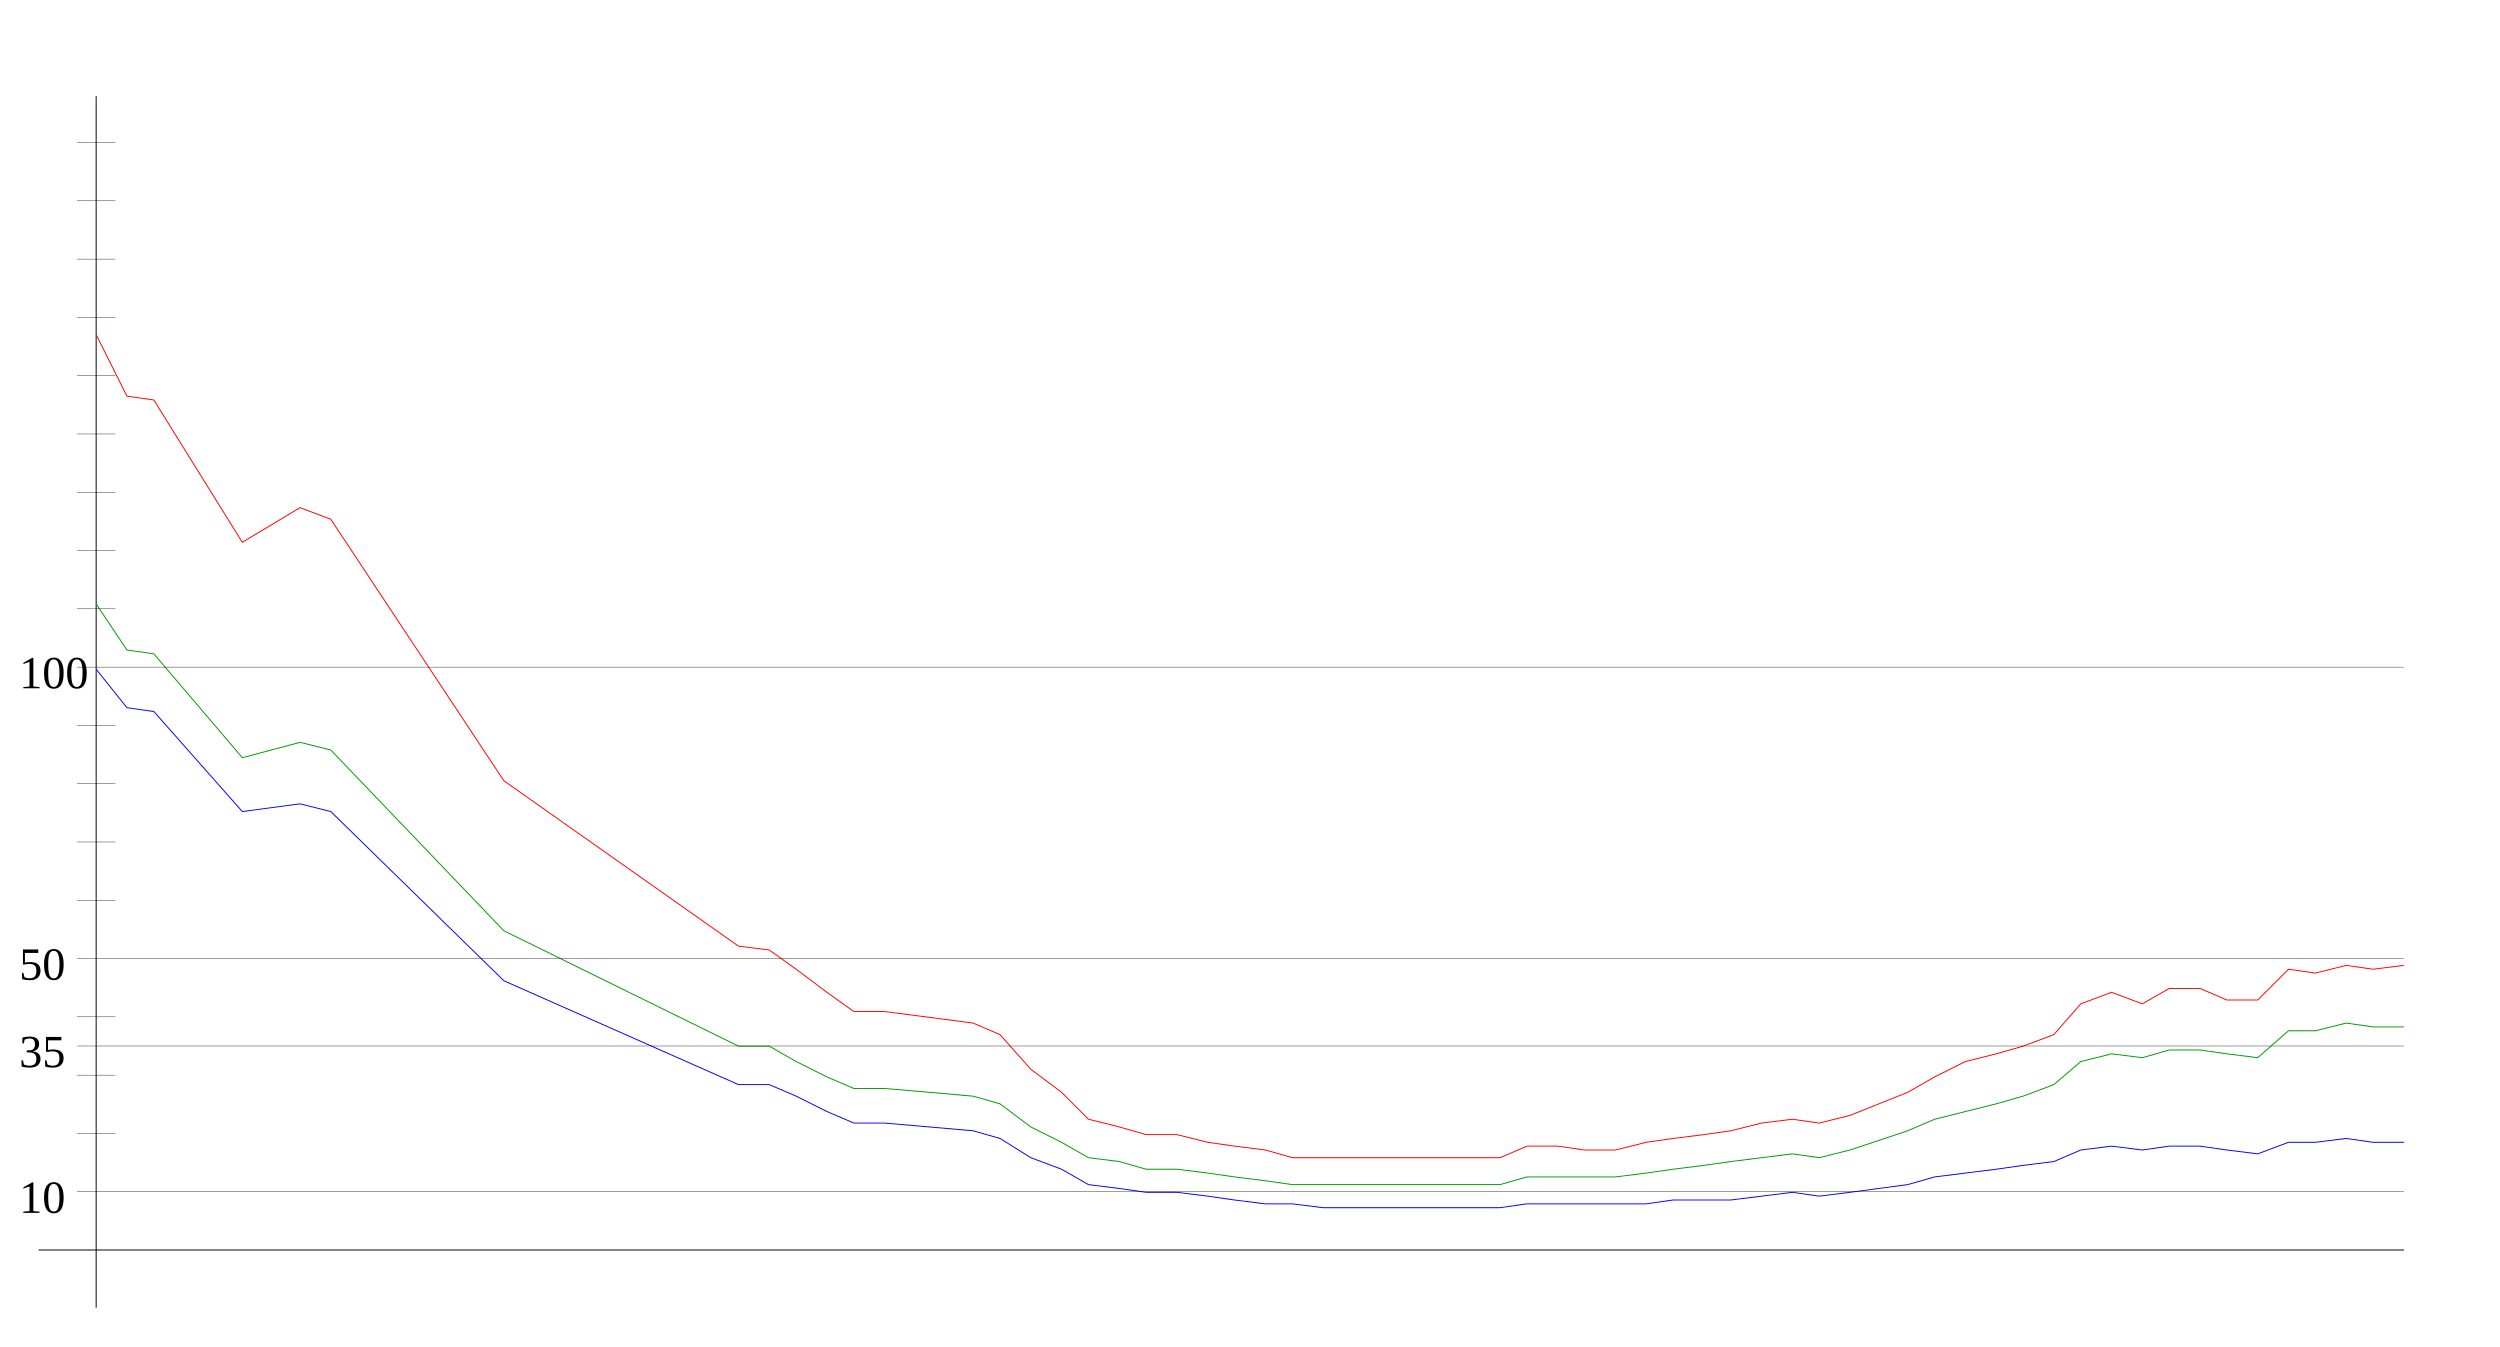
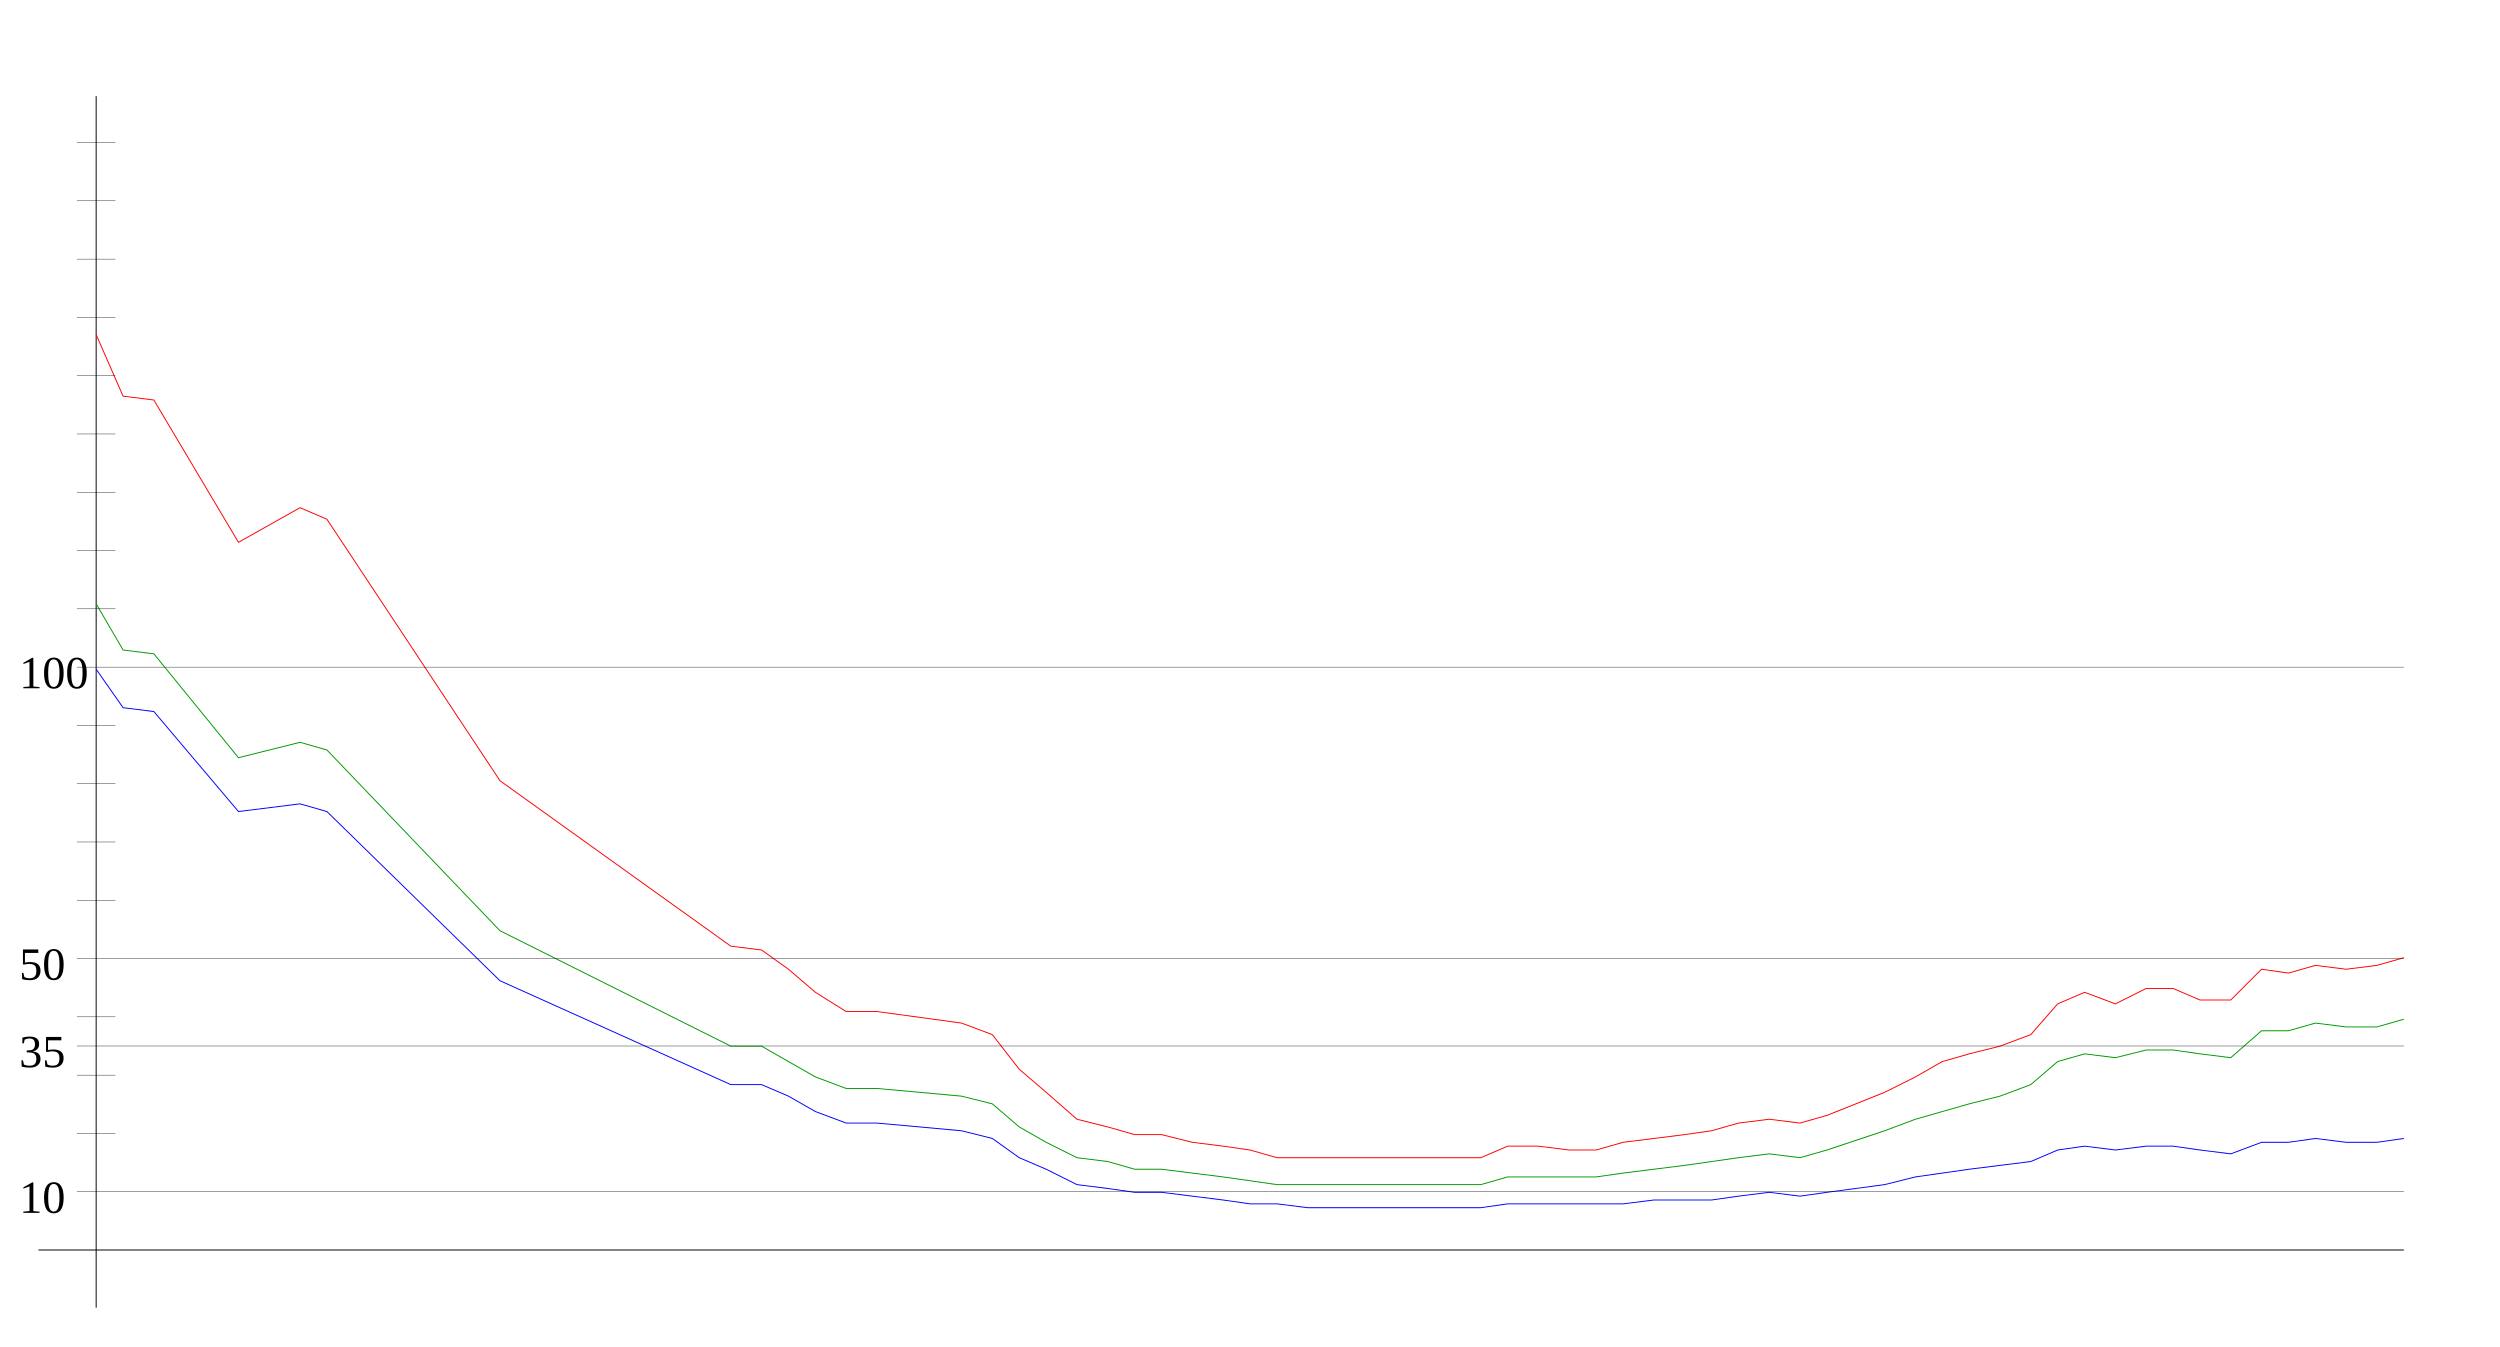
<svg xmlns="http://www.w3.org/2000/svg" width="650" height="350" version="1.1" id="sparkleline_DE-HE">
  <g id="layer1">
    <path style="fill:none;stroke:#000000;stroke-width:0.25px;" d="M 25,340 25,25" id="vertical_axis" />
    <path style="fill:none;stroke:#000000;stroke-width:0.25px;" d="M 10,325 625,325" id="horizontal_axis" />
-     <path style="fill:none;stroke:#0000ff;stroke-width:0.25px;" d="M 25,174  33,184 40,185 63,211 78,209 86,211 131,255 192,282 200,282  207,285 215,289 222,292 230,292 253,294 260,296 268,301 276,304  283,308 291,309 298,310 306,310 314,311 321,312 329,313 336,313  344,314 352,314 359,314 367,314 374,314 382,314 390,314 397,313  405,313 412,313 420,313 428,313 435,312 443,312 450,312 458,311  466,310 473,311 481,310 496,308 503,306 511,305 519,304 526,303  534,302 541,299 549,298 557,299 564,298 572,298 579,299 587,300  595,297 602,297 610,296 617,297 625,297" id="cases7_100k" />
-     <path style="fill:none;stroke:#009900;stroke-width:0.25px;" d="M 25,157  33,169 40,170 63,197 78,193 86,195 131,242 192,272 200,272  207,276 215,280 222,283 230,283 253,285 260,287 268,293 276,297  283,301 291,302 298,304 306,304 314,305 321,306 329,307 336,308  344,308 352,308 359,308 367,308 374,308 382,308 390,308 397,306  405,306 412,306 420,306 428,305 435,304 443,303 450,302 458,301  466,300 473,301 481,299 496,294 503,291 511,289 519,287 526,285  534,282 541,276 549,274 557,275 564,273 572,273 579,274 587,275  595,268 602,268 610,266 617,267 625,267" id="cases7_100k_nofullvac" />
-     <path style="fill:none;stroke:#ff0000;stroke-width:0.25px;" d="M 25,87  33,103 40,104 63,141 78,132 86,135 131,203 192,246 200,247  207,252 215,258 222,263 230,263 253,266 260,269 268,278 276,284  283,291 291,293 298,295 306,295 314,297 321,298 329,299 336,301  344,301 352,301 359,301 367,301 374,301 382,301 390,301 397,298  405,298 412,299 420,299 428,297 435,296 443,295 450,294 458,292  466,291 473,292 481,290 496,284 503,280 511,276 519,274 526,272  534,269 541,261 549,258 557,261 564,257 572,257 579,260 587,260  595,252 602,253 610,251 617,252 625,251" id="cases7_100k_novac" />
+     <path style="fill:none;stroke:#0000ff;stroke-width:0.25px;" d="M 25,174  32,184 40,185 62,211 78,209 85,211 130,255 190,282 198,282  205,285 212,289 220,292 228,292 250,294 258,296 265,301 272,304  280,308 288,309 295,310 302,310 310,311 318,312 325,313 332,313  340,314 348,314 355,314 362,314 370,314 378,314 385,314 392,313  400,313 408,313 415,313 422,313 430,312 438,312 445,312 452,311  460,310 468,311 475,310 490,308 498,306 505,305 512,304 520,303  528,302 535,299 542,298 550,299 558,298 565,298 572,299 580,300  588,297 595,297 602,296 610,297 618,297 625,296" id="cases7_100k" />
+     <path style="fill:none;stroke:#009900;stroke-width:0.25px;" d="M 25,157  32,169 40,170 62,197 78,193 85,195 130,242 190,272 198,272  205,276 212,280 220,283 228,283 250,285 258,287 265,293 272,297  280,301 288,302 295,304 302,304 310,305 318,306 325,307 332,308  340,308 348,308 355,308 362,308 370,308 378,308 385,308 392,306  400,306 408,306 415,306 422,305 430,304 438,303 445,302 452,301  460,300 468,301 475,299 490,294 498,291 505,289 512,287 520,285  528,282 535,276 542,274 550,275 558,273 565,273 572,274 580,275  588,268 595,268 602,266 610,267 618,267 625,265" id="cases7_100k_nofullvac" />
+     <path style="fill:none;stroke:#ff0000;stroke-width:0.25px;" d="M 25,87  32,103 40,104 62,141 78,132 85,135 130,203 190,246 198,247  205,252 212,258 220,263 228,263 250,266 258,269 265,278 272,284  280,291 288,293 295,295 302,295 310,297 318,298 325,299 332,301  340,301 348,301 355,301 362,301 370,301 378,301 385,301 392,298  400,298 408,299 415,299 422,297 430,296 438,295 445,294 452,292  460,291 468,292 475,290 490,284 498,280 505,276 512,274 520,272  528,269 535,261 542,258 550,261 558,257 565,257 572,260 580,260  588,252 595,253 602,251 610,252 618,251 625,249" id="cases7_100k_novac" />
    <path style="fill:none;stroke:#000000;stroke-width:0.1px;" d="M 20,309.845 625,309.845" id="yaxis_10" />
    <text xml:space="preserve" style="font-size:12px" x="5" y="315.345" id="hline_caption10">
      <tspan id="hline_caption_10" x="5" y="315.345">10</tspan>
    </text>
    <path style="fill:none;stroke:#000000;stroke-width:0.1px;" d="M 20,294.69 30,294.69" id="yaxis_20" />
    <path style="fill:none;stroke:#000000;stroke-width:0.1px;" d="M 20,279.536 30,279.536" id="yaxis_30" />
    <path style="fill:none;stroke:#000000;stroke-width:0.1px;" d="M 20,271.958 625,271.958" id="yaxis_35" />
    <text xml:space="preserve" style="font-size:12px" x="5" y="277.458" id="hline_caption35">
      <tspan id="hline_caption_35" x="5" y="277.458">35</tspan>
    </text>
    <path style="fill:none;stroke:#000000;stroke-width:0.1px;" d="M 20,264.381 30,264.381" id="yaxis_40" />
    <path style="fill:none;stroke:#000000;stroke-width:0.1px;" d="M 20,249.226 625,249.226" id="yaxis_50" />
    <text xml:space="preserve" style="font-size:12px" x="5" y="254.726" id="hline_caption50">
      <tspan id="hline_caption_50" x="5" y="254.726">50</tspan>
    </text>
    <path style="fill:none;stroke:#000000;stroke-width:0.1px;" d="M 20,234.071 30,234.071" id="yaxis_60" />
    <path style="fill:none;stroke:#000000;stroke-width:0.1px;" d="M 20,218.916 30,218.916" id="yaxis_70" />
    <path style="fill:none;stroke:#000000;stroke-width:0.1px;" d="M 20,203.762 30,203.762" id="yaxis_80" />
    <path style="fill:none;stroke:#000000;stroke-width:0.1px;" d="M 20,188.607 30,188.607" id="yaxis_90" />
    <path style="fill:none;stroke:#000000;stroke-width:0.1px;" d="M 20,173.452 625,173.452" id="yaxis_100" />
    <text xml:space="preserve" style="font-size:12px" x="5" y="178.952" id="hline_caption100">
      <tspan id="hline_caption_100" x="5" y="178.952">100</tspan>
    </text>
    <path style="fill:none;stroke:#000000;stroke-width:0.1px;" d="M 20,158.297 30,158.297" id="yaxis_110" />
    <path style="fill:none;stroke:#000000;stroke-width:0.1px;" d="M 20,143.142 30,143.142" id="yaxis_120" />
    <path style="fill:none;stroke:#000000;stroke-width:0.1px;" d="M 20,127.988 30,127.988" id="yaxis_130" />
    <path style="fill:none;stroke:#000000;stroke-width:0.1px;" d="M 20,112.833 30,112.833" id="yaxis_140" />
    <path style="fill:none;stroke:#000000;stroke-width:0.1px;" d="M 20,97.678 30,97.678" id="yaxis_150" />
    <path style="fill:none;stroke:#000000;stroke-width:0.1px;" d="M 20,82.523 30,82.523" id="yaxis_160" />
    <path style="fill:none;stroke:#000000;stroke-width:0.1px;" d="M 20,67.368 30,67.368" id="yaxis_170" />
    <path style="fill:none;stroke:#000000;stroke-width:0.1px;" d="M 20,52.214 30,52.214" id="yaxis_180" />
    <path style="fill:none;stroke:#000000;stroke-width:0.1px;" d="M 20,37.059 30,37.059" id="yaxis_190" />
  </g>
</svg>
